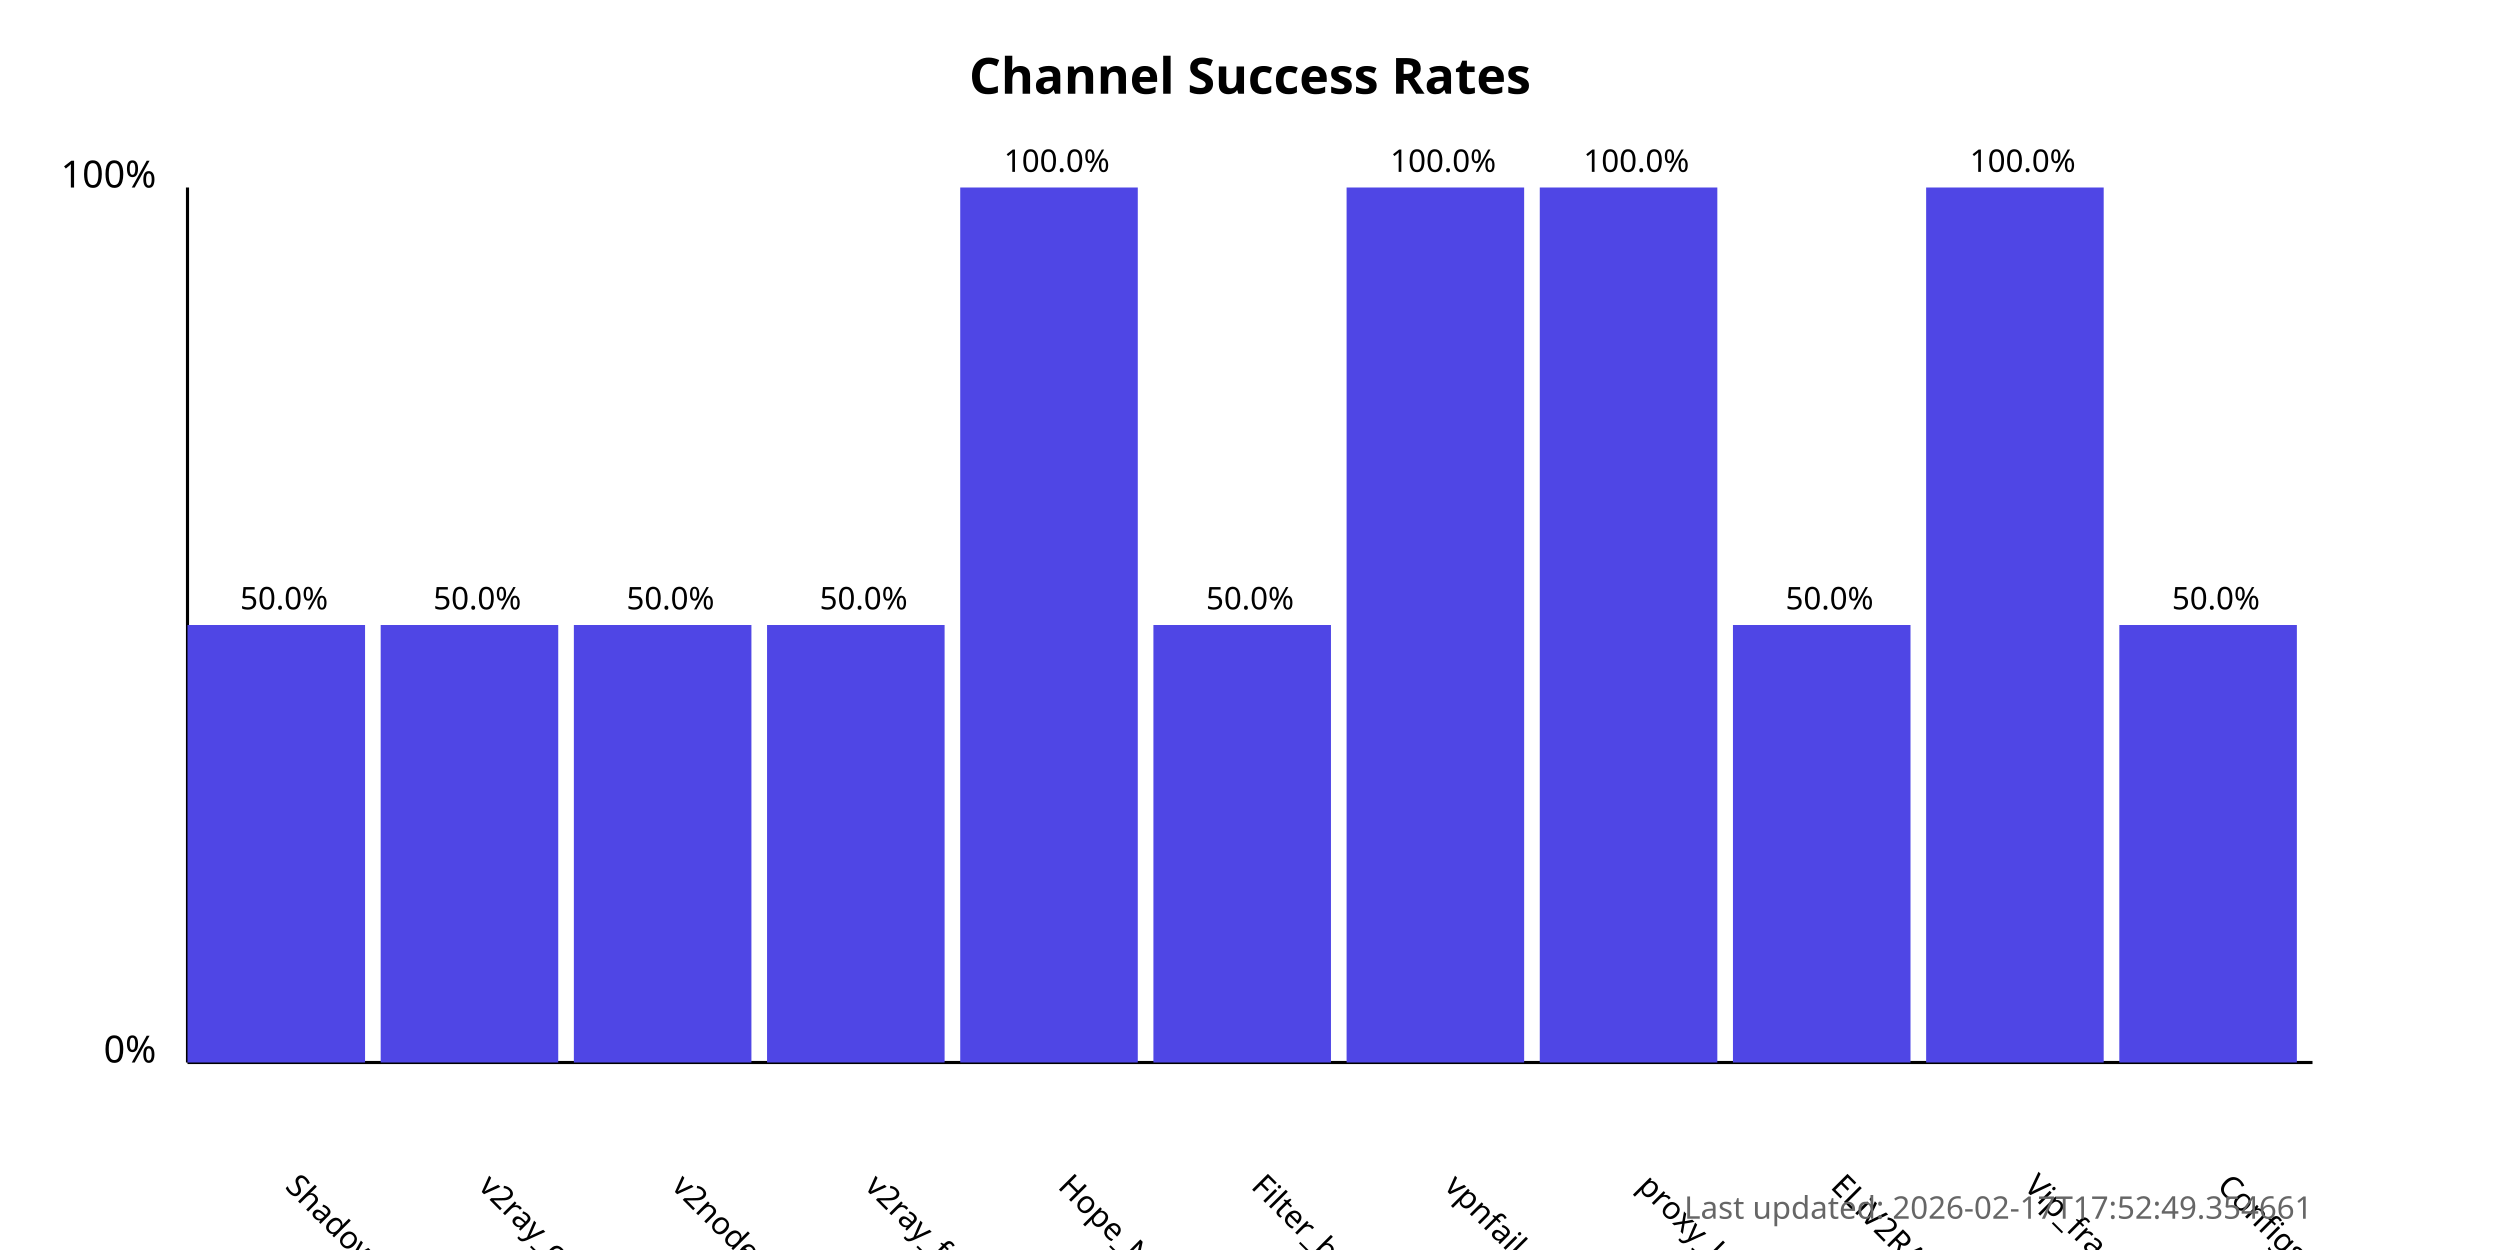
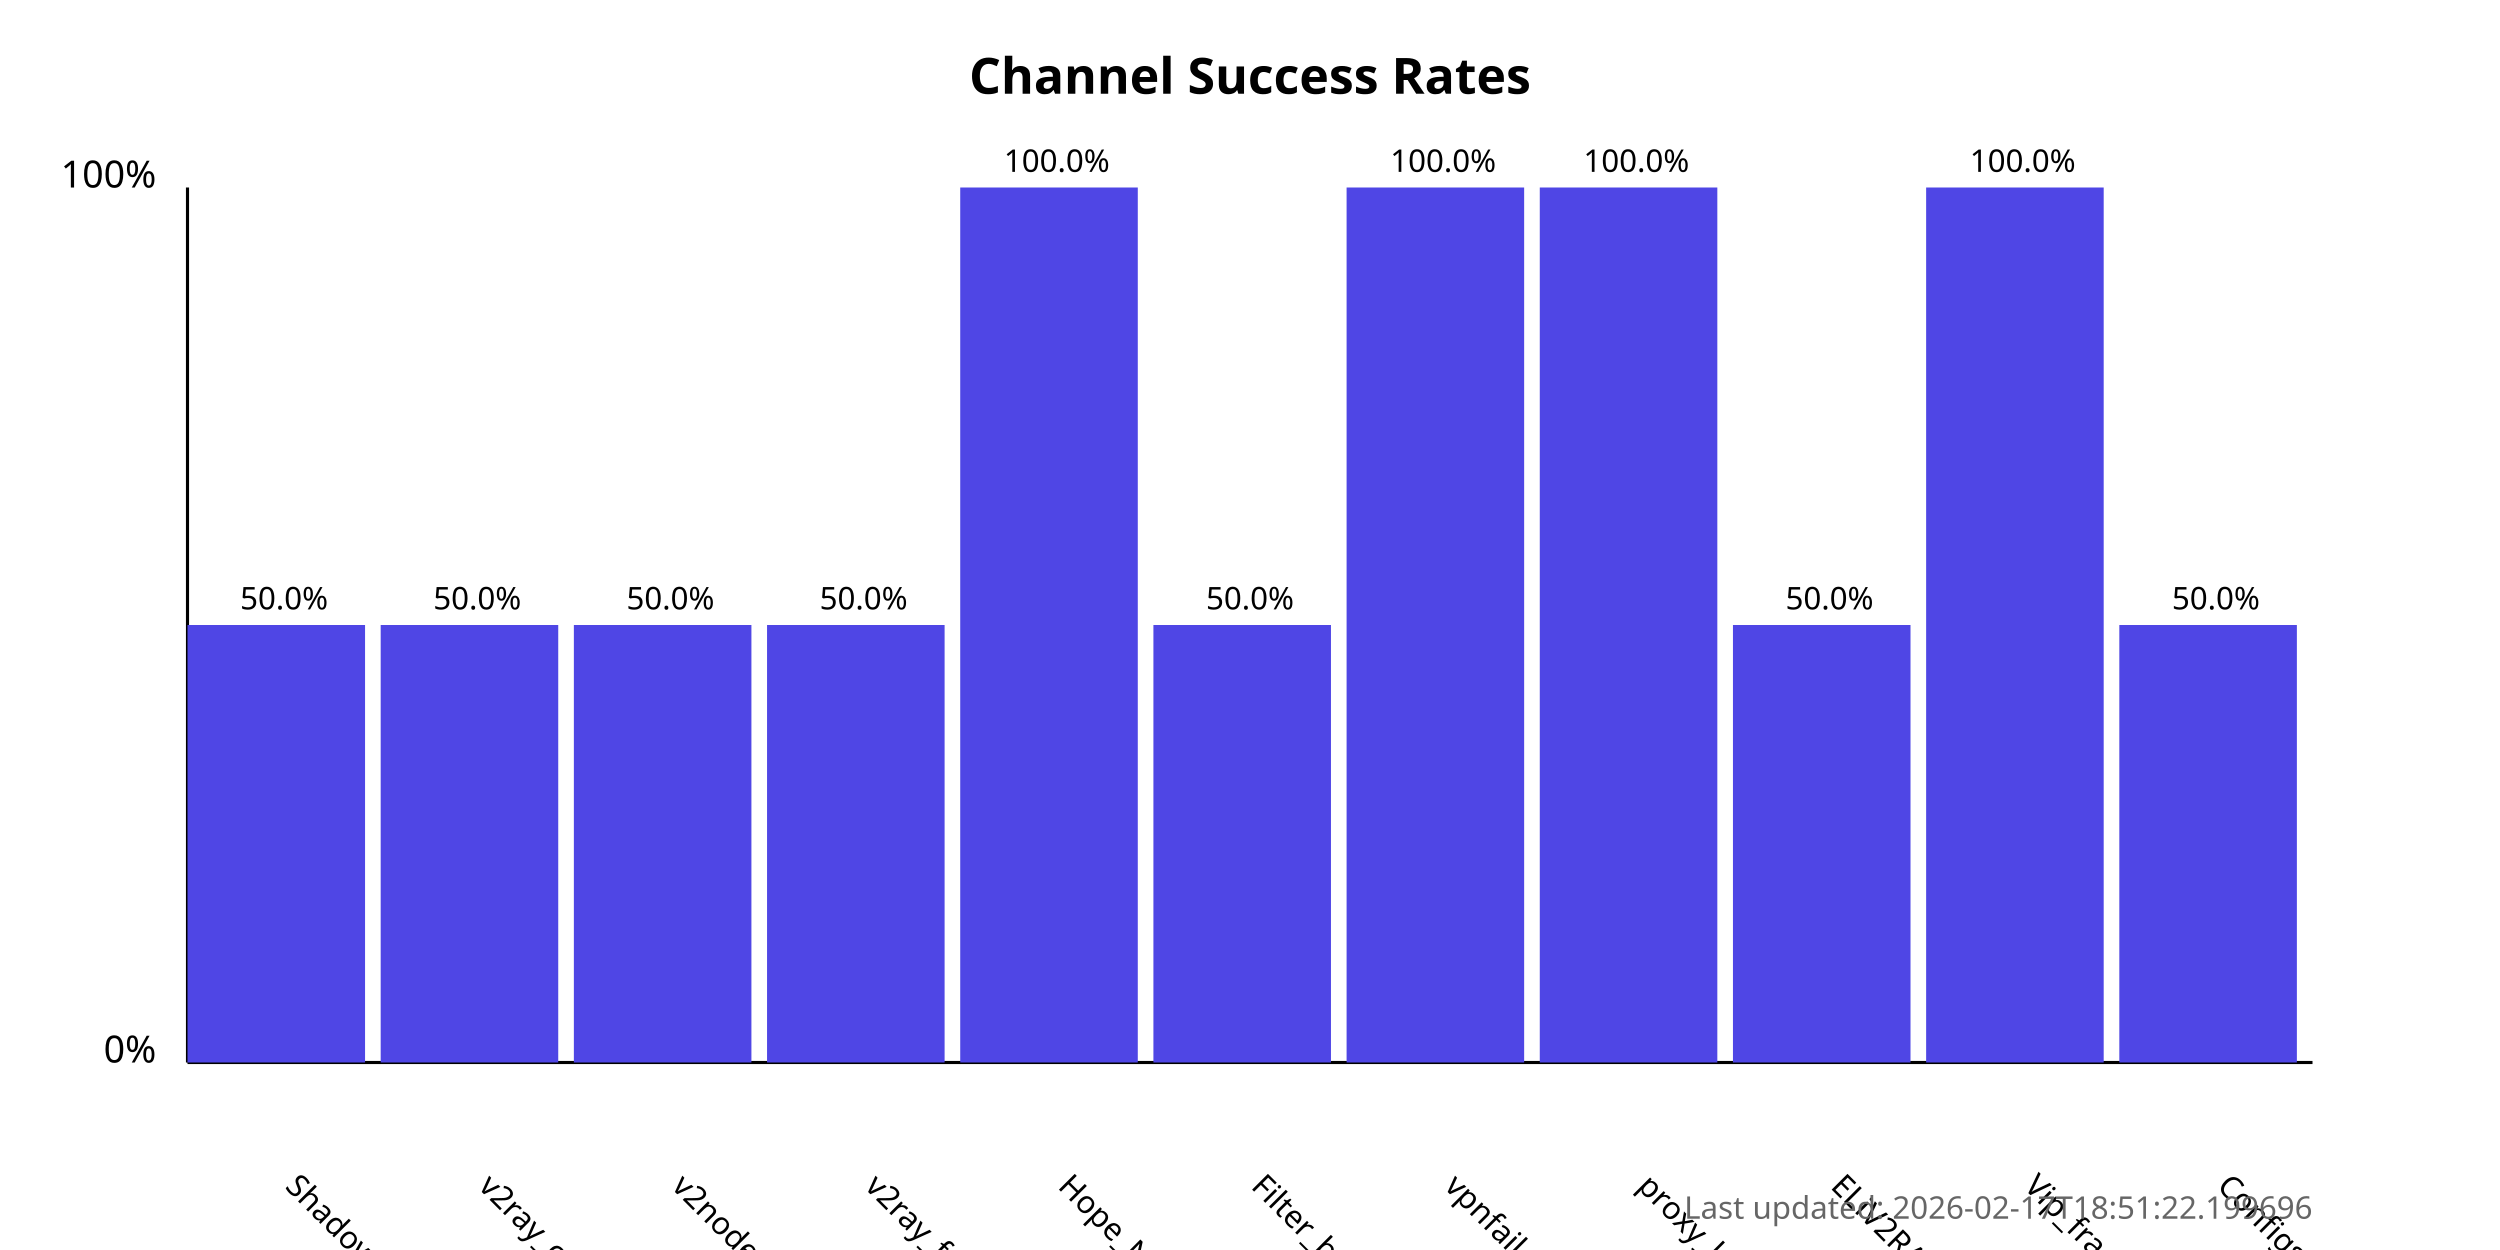
<svg xmlns="http://www.w3.org/2000/svg" width="800" height="400">
  <style>
            .chart-title { font: bold 16px sans-serif; }
            .axis-label { font: 12px sans-serif; }
            .tick-label { font: 10px sans-serif; }
            .bar { fill: #4f46e5; }
            .bar:hover { fill: #6366f1; }
            .timestamp { font: 10px sans-serif; fill: #666; }
        </style>
  <text x="400.0" y="30" text-anchor="middle" class="chart-title">
            Channel Success Rates
        </text>
  <line x1="60" y1="340" x2="60" y2="60" stroke="black" stroke-width="1" />
  <line x1="60" y1="340" x2="740" y2="340" stroke="black" stroke-width="1" />
  <text x="50" y="340" text-anchor="end" class="axis-label">0%</text>
  <text x="50" y="60" text-anchor="end" class="axis-label">100%</text>
  <g>
    <rect x="60" y="200.0" width="56.818" height="140.0" class="bar" />
    <text x="90.909" y="380" transform="rotate(45, 90.90909, 380)" text-anchor="start" class="tick-label">
                ShadowProxy66
            </text>
    <text x="90.909" y="195.0" text-anchor="middle" class="tick-label">
                50.0%
            </text>
  </g>
  <g>
    <rect x="121.818" y="200.0" width="56.818" height="140.0" class="bar" />
    <text x="152.727" y="380" transform="rotate(45, 152.7273, 380)" text-anchor="start" class="tick-label">
                v2ray_configs_pool
            </text>
    <text x="152.727" y="195.0" text-anchor="middle" class="tick-label">
                50.0%
            </text>
  </g>
  <g>
    <rect x="183.636" y="200.0" width="56.818" height="140.0" class="bar" />
    <text x="214.545" y="380" transform="rotate(45, 214.5455, 380)" text-anchor="start" class="tick-label">
                v2nodes
            </text>
    <text x="214.545" y="195.0" text-anchor="middle" class="tick-label">
                50.0%
            </text>
  </g>
  <g>
    <rect x="245.455" y="200.0" width="56.818" height="140.0" class="bar" />
    <text x="276.364" y="380" transform="rotate(45, 276.3636, 380)" text-anchor="start" class="tick-label">
                v2ray_free_conf
            </text>
    <text x="276.364" y="195.0" text-anchor="middle" class="tick-label">
                50.0%
            </text>
  </g>
  <g>
    <rect x="307.273" y="60.0" width="56.818" height="280.0" class="bar" />
    <text x="338.182" y="380" transform="rotate(45, 338.1818, 380)" text-anchor="start" class="tick-label">
                Hope_Net
            </text>
    <text x="338.182" y="55.0" text-anchor="middle" class="tick-label">
                100.0%
            </text>
  </g>
  <g>
    <rect x="369.091" y="200.0" width="56.818" height="140.0" class="bar" />
    <text x="400.0" y="380" transform="rotate(45, 400.0, 380)" text-anchor="start" class="tick-label">
                Filter_breaker
            </text>
    <text x="400.0" y="195.0" text-anchor="middle" class="tick-label">
                50.0%
            </text>
  </g>
  <g>
    <rect x="430.909" y="60.0" width="56.818" height="280.0" class="bar" />
    <text x="461.818" y="380" transform="rotate(45, 461.8182, 380)" text-anchor="start" class="tick-label">
                vpnfail_vless
            </text>
    <text x="461.818" y="55.0" text-anchor="middle" class="tick-label">
                100.0%
            </text>
  </g>
  <g>
    <rect x="492.727" y="60.0" width="56.818" height="280.0" class="bar" />
    <text x="523.636" y="380" transform="rotate(45, 523.6364, 380)" text-anchor="start" class="tick-label">
                proxy_kafee
            </text>
    <text x="523.636" y="55.0" text-anchor="middle" class="tick-label">
                100.0%
            </text>
  </g>
  <g>
    <rect x="554.545" y="200.0" width="56.818" height="140.0" class="bar" />
    <text x="585.455" y="380" transform="rotate(45, 585.4545, 380)" text-anchor="start" class="tick-label">
                ELiV2RAY
            </text>
    <text x="585.455" y="195.0" text-anchor="middle" class="tick-label">
                50.0%
            </text>
  </g>
  <g>
    <rect x="616.364" y="60.0" width="56.818" height="280.0" class="bar" />
    <text x="647.273" y="380" transform="rotate(45, 647.2727, 380)" text-anchor="start" class="tick-label">
                Vip_fragment_v2ray
            </text>
    <text x="647.273" y="55.0" text-anchor="middle" class="tick-label">
                100.0%
            </text>
  </g>
  <g>
    <rect x="678.182" y="200.0" width="56.818" height="140.0" class="bar" />
    <text x="709.091" y="380" transform="rotate(45, 709.0909, 380)" text-anchor="start" class="tick-label">
                ConfigsHubPlus
            </text>
    <text x="709.091" y="195.0" text-anchor="middle" class="tick-label">
                50.0%
            </text>
  </g>
  <text x="740" y="390" text-anchor="end" class="timestamp">
-             Last updated: 2026-02-17T17:52:49.354661
+             Last updated: 2026-02-17T18:51:22.199696
        </text>
</svg>
